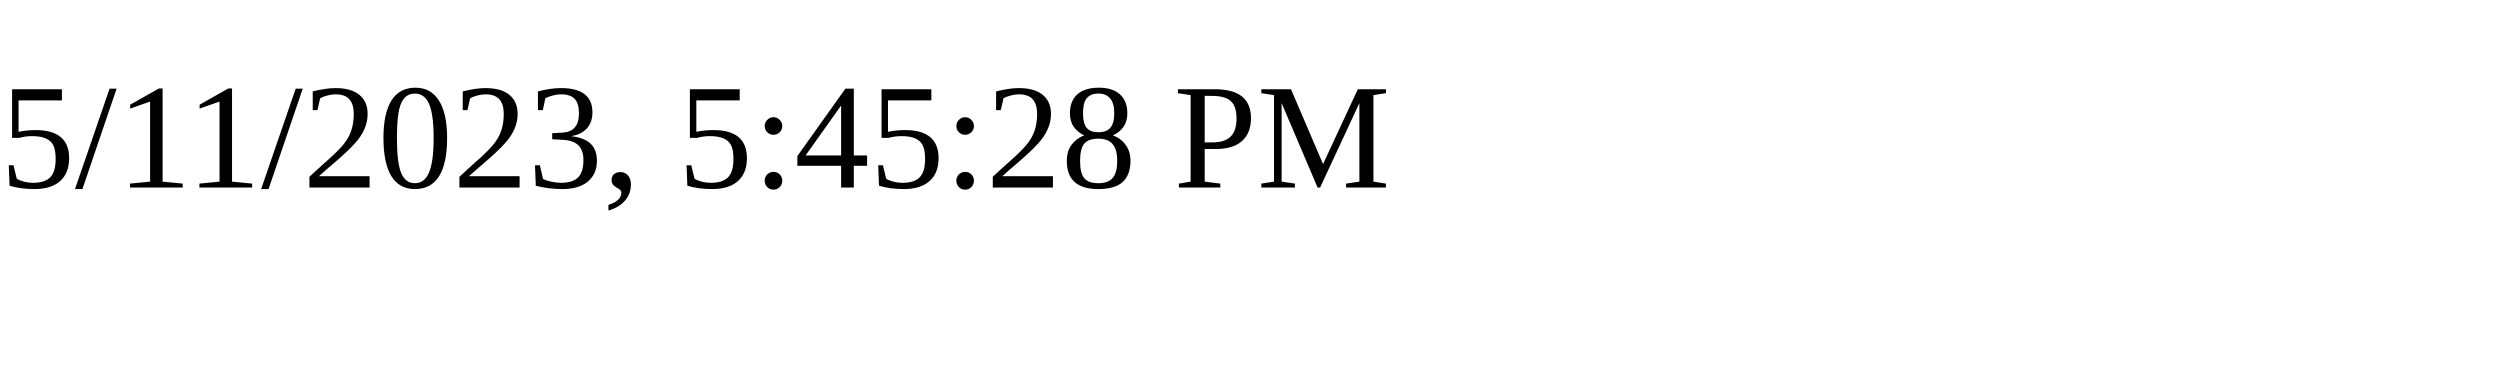
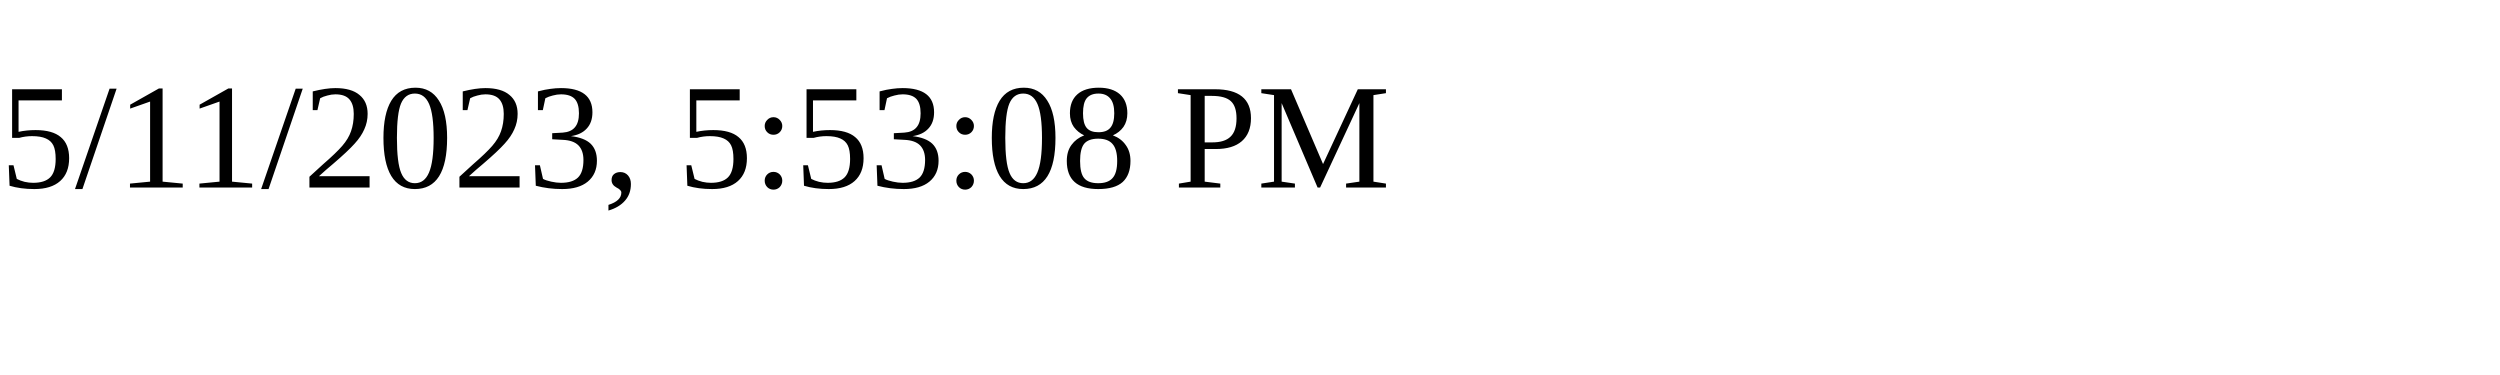
<svg xmlns="http://www.w3.org/2000/svg" height="30" width="200">
-   <text x="0" y="15">5/11/2023, 5:45:28 PM</text>
+   <text x="0" y="15">5/11/2023, 5:53:08 PM</text>
</svg>
